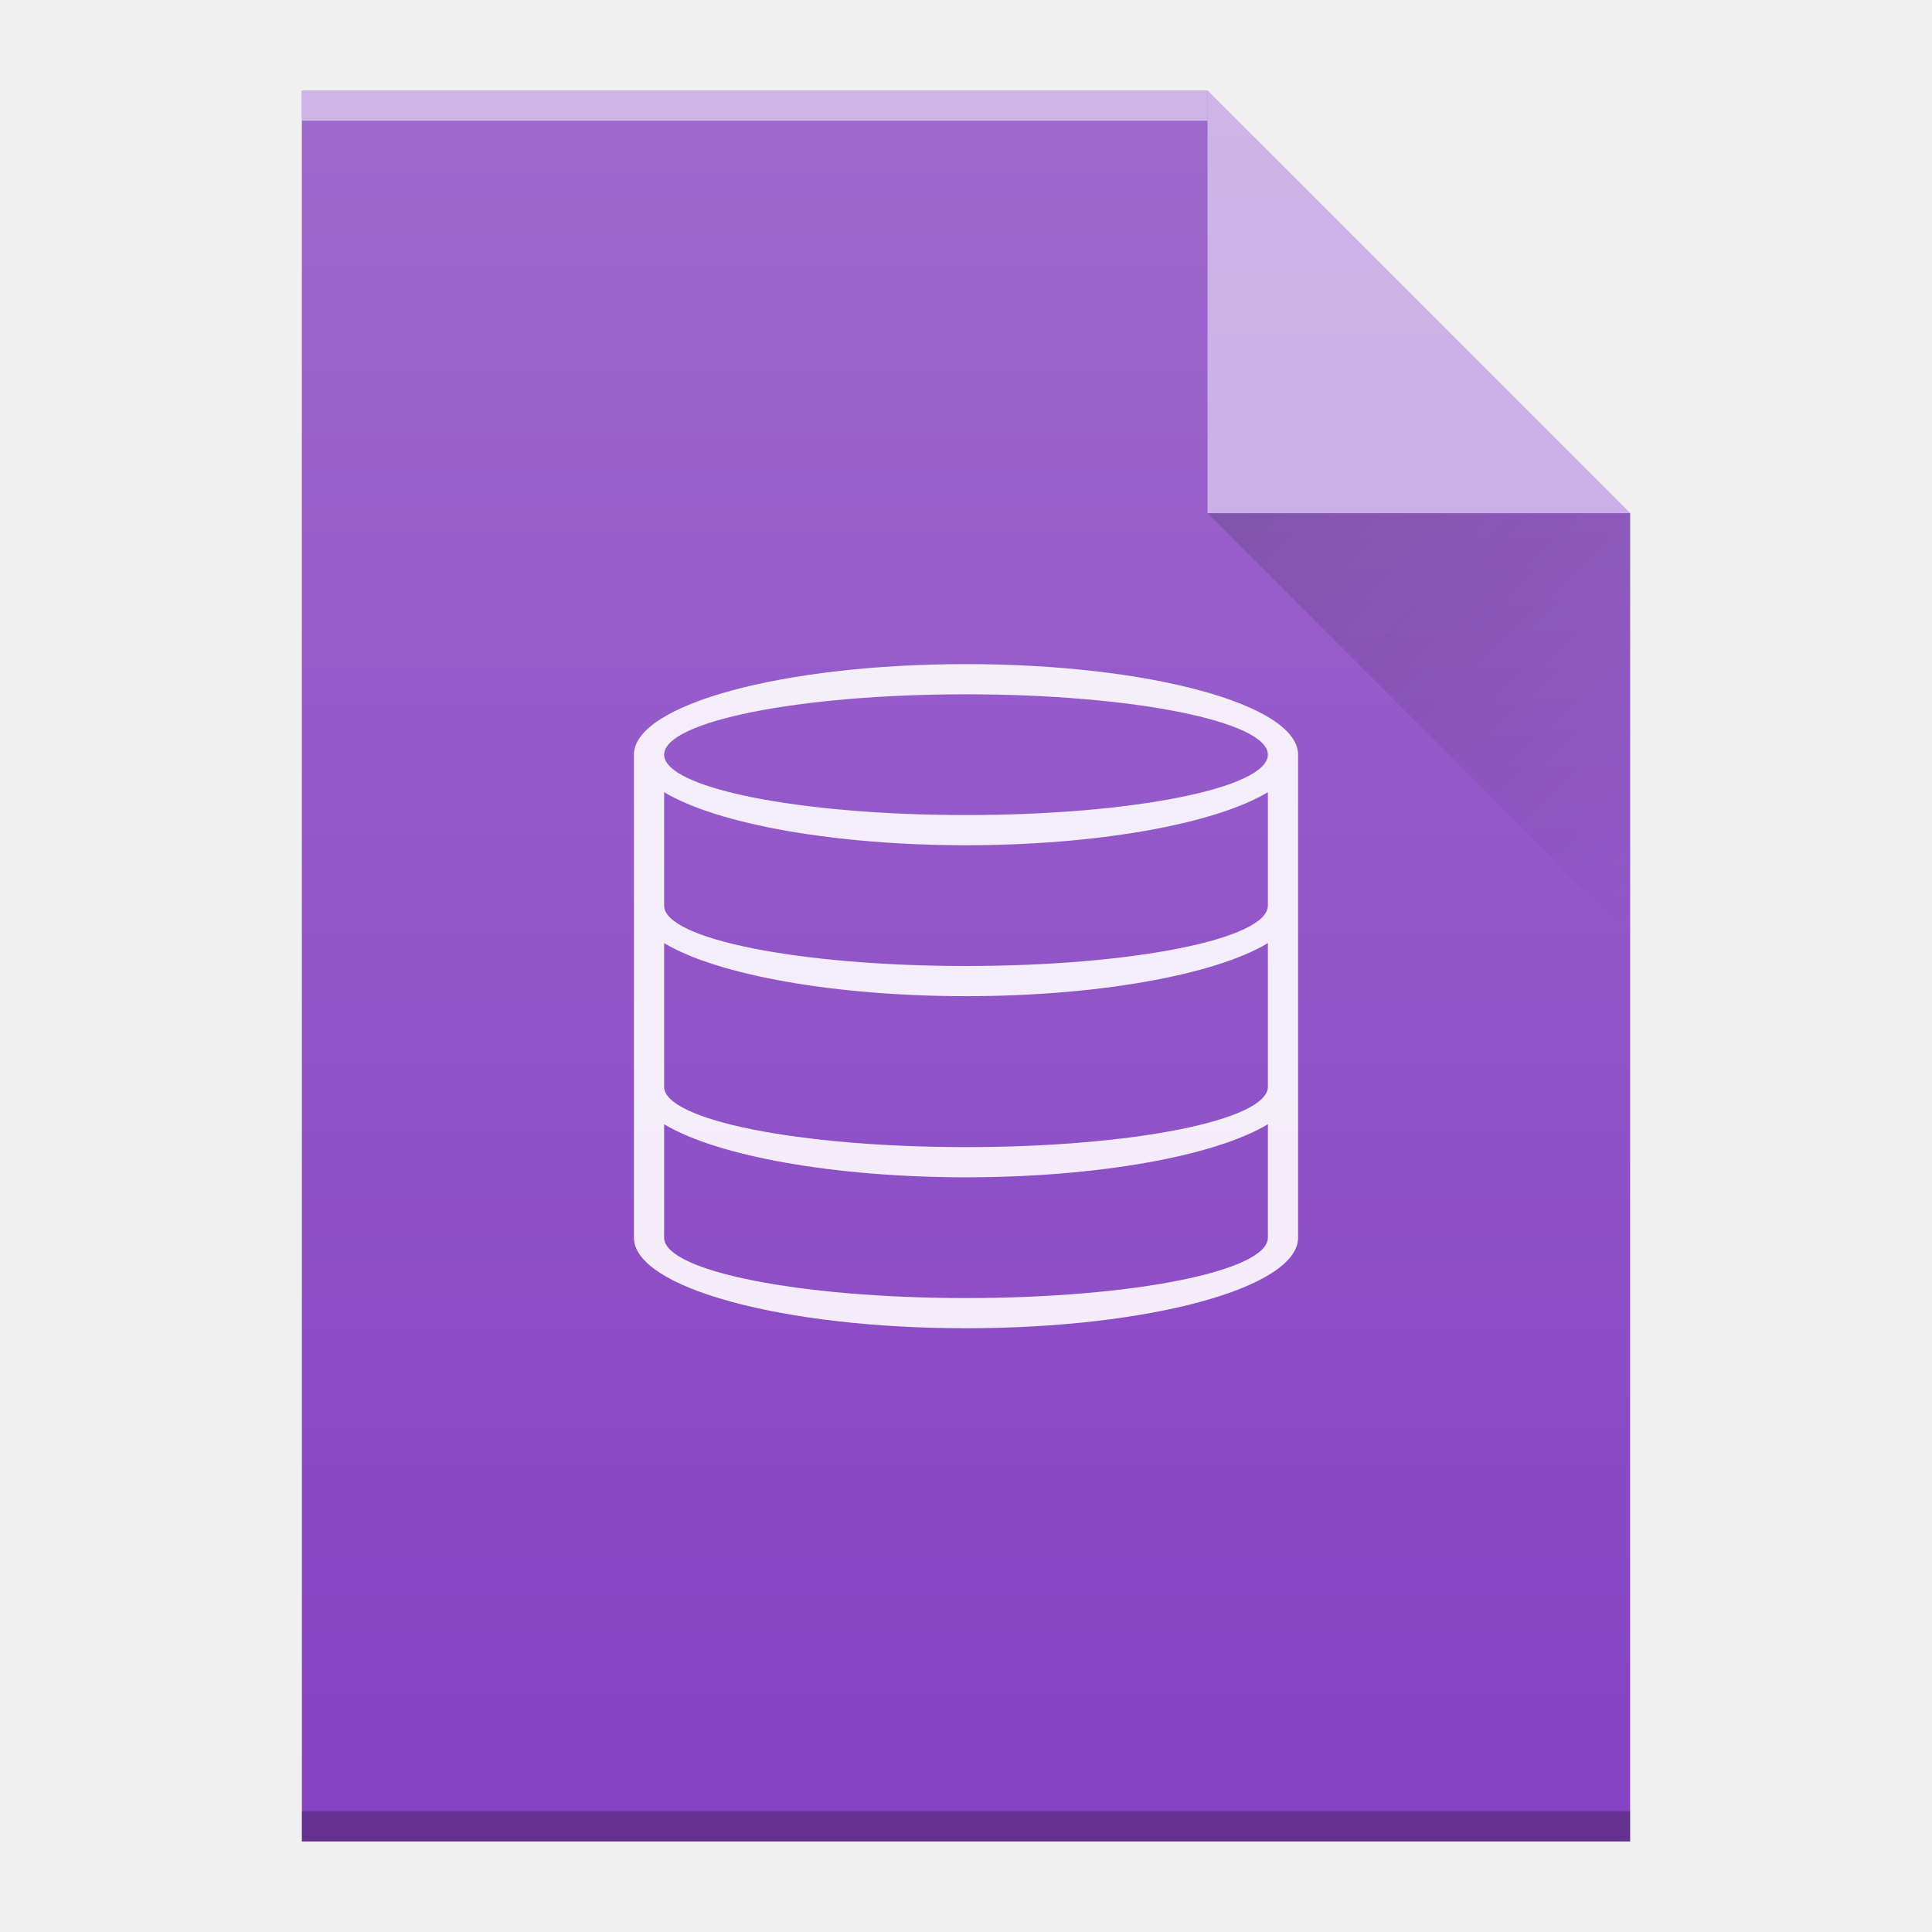
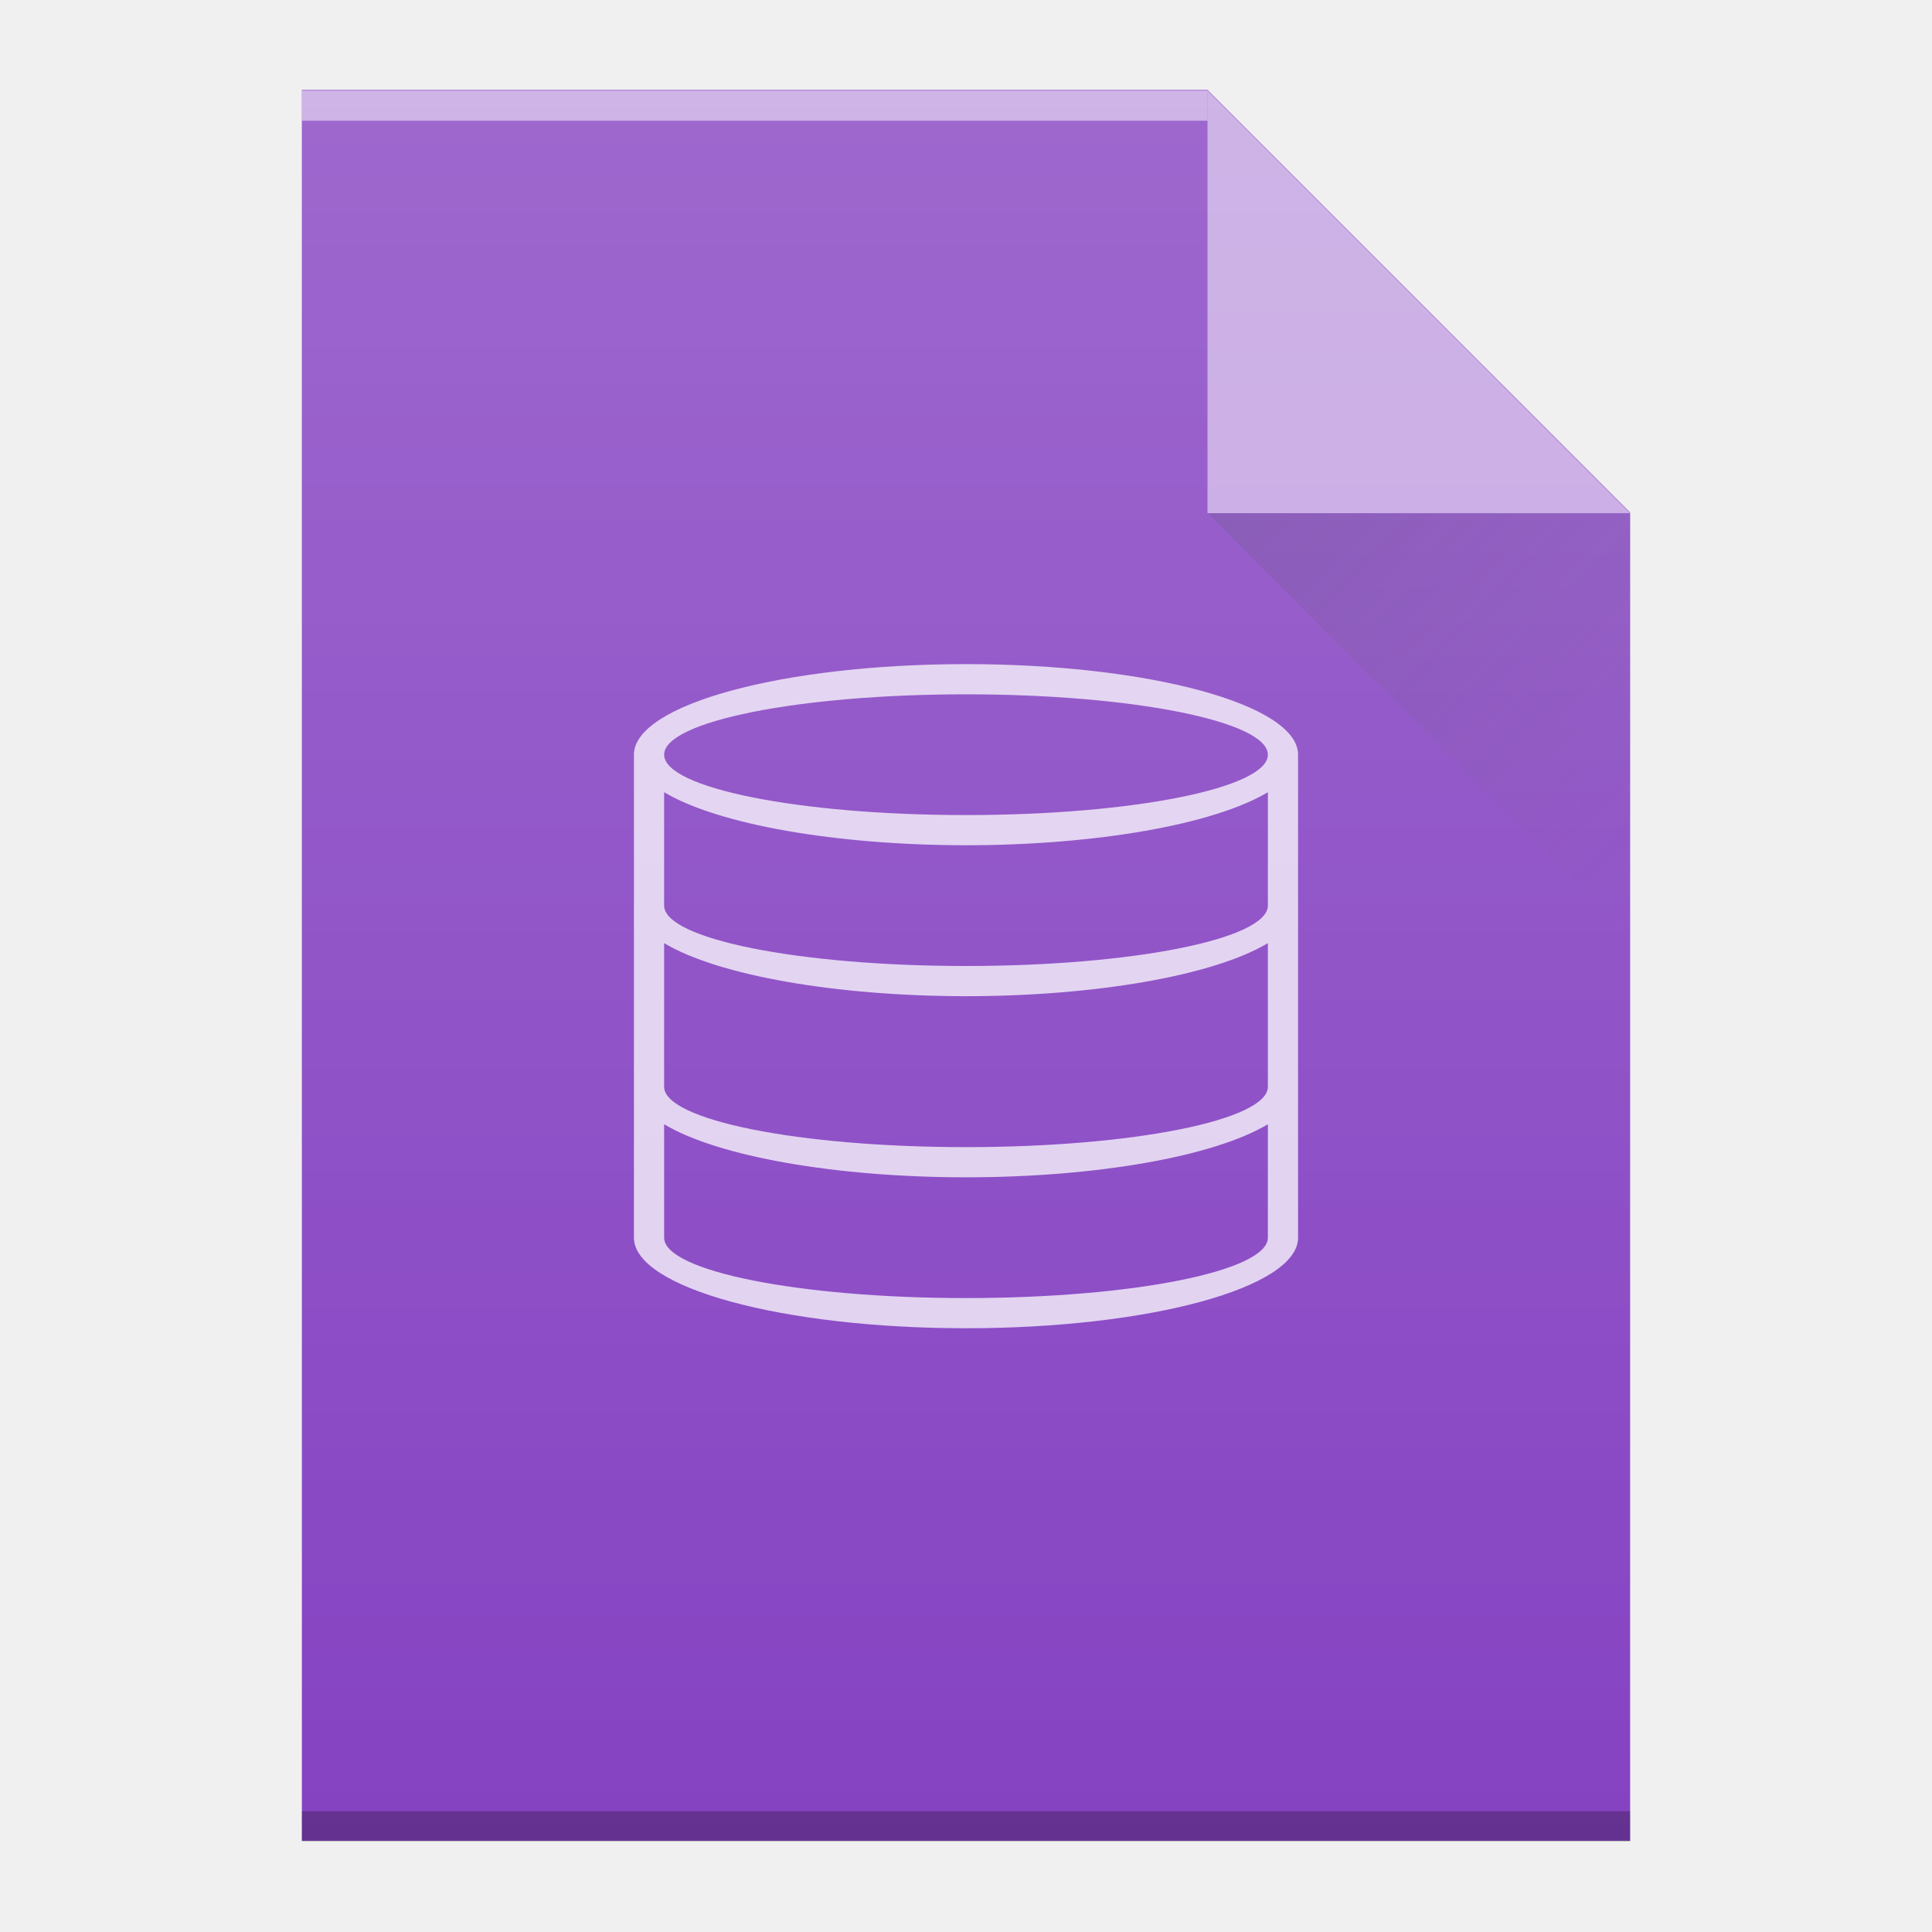
<svg xmlns="http://www.w3.org/2000/svg" xmlns:xlink="http://www.w3.org/1999/xlink" width="64" version="1.1" viewBox="0 0 64 64" height="64" id="svg2">
  <defs id="defs4">
-     <linearGradient xlink:href="#linearGradient9654" id="linearGradient5217" gradientUnits="userSpaceOnUse" x1="40" y1="17" x2="54" y2="31" gradientTransform="translate(238,296.3622)" />
-     <linearGradient id="linearGradient9654">
-       <stop id="stop9656" offset="0" style="stop-color:#060606;stop-opacity:1" />
-       <stop id="stop9658" offset="1" style="stop-color:#000000;stop-opacity:0" />
-     </linearGradient>
-     <linearGradient xlink:href="#linearGradient6251" id="linearGradient5219" gradientUnits="userSpaceOnUse" gradientTransform="translate(190,-36.00001)" x1="58" y1="392.362" x2="58" y2="336.362" />
    <linearGradient id="linearGradient6251">
      <stop id="stop6253" offset="0" style="stop-color:#ffffff;stop-opacity:0" />
      <stop id="stop6255" offset="1" style="stop-color:#ffffff;stop-opacity:0.2" />
    </linearGradient>
+     <linearGradient xlink:href="#linearGradient4410" id="linearGradient4427-5" y1="17" x1="40" y2="31" x2="54" gradientUnits="userSpaceOnUse" />
+     <linearGradient id="linearGradient4410">
+       <stop style="stop-color:#383e51" id="stop4412" />
+       <stop offset="1" style="stop-color:#655c6f;stop-opacity:0" id="stop4414" />
+     </linearGradient>
+     <linearGradient xlink:href="#linearGradient6251" id="linearGradient4306-5-5" y1="2.978" y2="60.978" x2="6" gradientUnits="userSpaceOnUse" gradientTransform="matrix(1,0,0,-1,0,63.9779)" x1="6" />
  </defs>
-   <rect width="0" x="-53.833" y="22.833" height="20.167" style="fill:#5e6b78" id="rect4035" />
-   <rect width="0" x="137.642" y="24" height="22" style="fill:#ffffff" id="rect4035-75" />
-   <rect width="0" x="137" y="22" height="22" style="fill:#ffffff" id="rect4035-4" />
-   <rect width="0" x="133.928" y="21.772" height="22.228" style="fill:#fbd2bf" id="rect4035-3" />
-   <rect width="0" x="137" y="22" height="22" style="fill:#fbd2bf" id="rect4035-1" />
-   <rect width="0" x="177" y="22" height="22" style="fill:#fbfbfb" id="rect4035-2" />
-   <rect width="0" x="137" y="22" height="22" style="fill:#fbfbfb" id="rect4035-8" />
-   <rect width="0" x="-22.358" y="24" height="22" style="fill:#ffffff" id="rect4035-7" />
-   <rect width="0" x="-23" y="22" height="22" style="fill:#ffffff" id="rect4035-4-5" />
-   <rect width="0" x="-26.072" y="21.772" height="22.228" style="fill:#fbd2bf" id="rect4035-3-3" />
-   <rect width="0" x="-23" y="22" height="22" style="fill:#fbd2bf" id="rect4035-1-5" />
-   <rect width="0" x="57.642" y="-44" height="22" style="fill:#ffffff" id="rect4035-5" transform="scale(1,-1)" />
-   <rect width="0" x="57" y="-46" height="22" style="fill:#ffffff" id="rect4035-4-6" transform="scale(1,-1)" />
-   <rect width="0" x="53.928" y="-46.228" height="22.228" style="fill:#fbd2bf" id="rect4035-3-2" transform="scale(1,-1)" />
-   <rect width="0" x="57" y="-46" height="22" style="fill:#fbd2bf" id="rect4035-1-9" transform="scale(1,-1)" />
-   <g transform="translate(-238,-296.3622)" id="g5039">
-     <path style="fill:#8542c2;fill-opacity:1" id="path5496" d="m 248,357.362 0,-58 30,0 14,14 0,30 0,14 -14,0 -30,0 z" />
-     <rect width="30" x="248" y="-300.362" height="1" style="color:#000000;clip-rule:nonzero;display:inline;overflow:visible;visibility:visible;opacity:0.5;isolation:auto;mix-blend-mode:normal;color-interpolation:sRGB;color-interpolation-filters:linearRGB;solid-color:#000000;solid-opacity:1;fill:#ffffff;fill-opacity:1;fill-rule:nonzero;stroke-width:1;stroke-linecap:butt;stroke-linejoin:miter;stroke-miterlimit:4;stroke-dasharray:none;stroke-dashoffset:0;stroke-opacity:1;color-rendering:auto;image-rendering:auto;shape-rendering:auto;text-rendering:auto;enable-background:accumulate" id="rect5498" transform="scale(1,-1)" />
-     <rect width="44" x="248" y="-357.362" height="1" style="color:#000000;clip-rule:nonzero;display:inline;overflow:visible;visibility:visible;opacity:0.25;isolation:auto;mix-blend-mode:normal;color-interpolation:sRGB;color-interpolation-filters:linearRGB;solid-color:#000000;solid-opacity:1;fill:#000000;fill-opacity:1;fill-rule:nonzero;stroke-width:1;stroke-linecap:butt;stroke-linejoin:miter;stroke-miterlimit:4;stroke-dasharray:none;stroke-dashoffset:0;stroke-opacity:1;color-rendering:auto;image-rendering:auto;shape-rendering:auto;text-rendering:auto;enable-background:accumulate" id="rect5500" transform="scale(1,-1)" />
-     <path style="opacity:0.5;fill:#ffffff;fill-opacity:1;fill-rule:evenodd" id="path5502" d="m 292,313.362 -14,-14 0,14 z" />
-     <path d="m 278,313.362 14,14 0,-14 z" id="path10028" style="opacity:0.2;fill:url(#linearGradient5217);fill-rule:evenodd" />
-     <path d="m 270,318.362 a 11,3 0 0 0 -11,3 l 0,5 0,6 0,5 a 11,3 0 0 0 11,3 11,3 0 0 0 11,-3 l 0,-5 0,-6 0,-5 a 11,3 0 0 0 -11,-3 z m 0,1 a 10,2 0 0 1 10,2 10,2 0 0 1 -10,2 10,2 0 0 1 -10,-2 10,2 0 0 1 10,-2 z m -10,3.242 a 11,3 0 0 0 10,1.758 11,3 0 0 0 10,-1.758 l 0,3.758 a 10,2 0 0 1 -10,2 10,2 0 0 1 -10,-2 l 0,-3.758 z m 0,5 a 11,3 0 0 0 10,1.758 11,3 0 0 0 10,-1.758 l 0,4.758 a 10,2 0 0 1 -10,2 10,2 0 0 1 -10,-2 l 0,-4.758 z m 0,6 a 11,3 0 0 0 10,1.758 11,3 0 0 0 10,-1.758 l 0,2.758 0,1 a 10,2 0 0 1 -10,2 10,2 0 0 1 -10,-2 l 0,-1 0,-2.758 z" id="rect4185" style="color:#4d4d4d;clip-rule:nonzero;display:inline;overflow:visible;visibility:visible;opacity:0.9;isolation:auto;mix-blend-mode:normal;color-interpolation:sRGB;color-interpolation-filters:linearRGB;solid-color:#000000;solid-opacity:1;fill:#ffffff;fill-opacity:1;fill-rule:nonzero;stroke-width:1;stroke-linecap:butt;stroke-linejoin:miter;stroke-miterlimit:4;stroke-dasharray:none;stroke-dashoffset:0;stroke-opacity:1;color-rendering:auto;image-rendering:auto;shape-rendering:auto;text-rendering:auto;enable-background:accumulate" />
-     <path d="m 248,357.362 0,-58 30,0 14,14 0,30 0,14 -14,0 -30,0 z" id="path6289" style="fill:url(#linearGradient5219);fill-opacity:1" />
-   </g>
+   <rect width="0" x="-113.833" y="22.833" height="20.167" style="fill:#5e6b78" id="rect4035" />
+   <rect width="0" x="77.642" y="24" height="22" style="fill:#ffffff" id="rect4035-75" />
+   <rect width="0" x="77" y="22" height="22" style="fill:#ffffff" id="rect4035-4" />
+   <rect width="0" x="73.928" y="21.772" height="22.228" style="fill:#fbd2bf" id="rect4035-3" />
+   <rect width="0" x="77" y="22" height="22" style="fill:#fbd2bf" id="rect4035-1" />
+   <rect width="0" x="117" y="22" height="22" style="fill:#fbfbfb" id="rect4035-2" />
+   <rect width="0" x="77" y="22" height="22" style="fill:#fbfbfb" id="rect4035-8" />
+   <rect width="0" x="-82.358" y="24" height="22" style="fill:#ffffff" id="rect4035-7" />
+   <rect width="0" x="-83" y="22" height="22" style="fill:#ffffff" id="rect4035-4-5" />
+   <rect width="0" x="-86.072" y="21.772" height="22.228" style="fill:#fbd2bf" id="rect4035-3-3" />
+   <rect width="0" x="-83" y="22" height="22" style="fill:#fbd2bf" id="rect4035-1-5" />
+   <rect width="0" x="-2.358" y="-44" height="22" style="fill:#ffffff" id="rect4035-5" transform="scale(1,-1)" />
+   <rect width="0" x="-3" y="-46" height="22" style="fill:#ffffff" id="rect4035-4-6" transform="scale(1,-1)" />
+   <rect width="0" x="-6.072" y="-46.228" height="22.228" style="fill:#fbd2bf" id="rect4035-3-2" transform="scale(1,-1)" />
+   <rect width="0" x="-3" y="-46" height="22" style="fill:#fbd2bf" id="rect4035-1-9" transform="scale(1,-1)" />
+   <path style="fill:#8542c2;fill-opacity:1" id="rect3500-9" d="m 10,60.978 0,-58 30,0 14,14 0,30 0,14 -14,0 -30,0 z" />
+   <rect width="30" x="10" y="-4" height="1" style="opacity:0.5;fill:#ffffff;fill-opacity:1" id="rect4169-2" transform="scale(1,-1)" />
+   <rect width="44" x="10" y="-61" height="1" style="opacity:0.25;fill:#000000;fill-opacity:1" id="rect4236-8" transform="scale(1,-1)" />
+   <path style="opacity:0.5;fill:#ffffff;fill-opacity:1;fill-rule:evenodd" id="path4314-9" d="M 54,17 40,3 40,17 Z" />
+   <path style="opacity:0.2;fill:url(#linearGradient4427-5);fill-rule:evenodd" id="path4320-7" d="M 40,17 54,31 54,17 Z" />
+   <rect width="0" x="-24.679" y="16" height="11" style="fill:#ffffff" id="rect4035-75-7" />
+   <rect width="0" x="-25" y="15" height="11" style="fill:#ffffff" id="rect4035-4-3" />
+   <rect width="0" x="-26.536" y="14.886" height="11.114" style="fill:#fbd2bf" id="rect4035-3-56" />
+   <rect width="0" x="-25" y="15" height="11" style="fill:#fbd2bf" id="rect4035-1-2" />
+   <rect width="0" x="-25" y="15" height="11" style="fill:#fbfbfb" id="rect4035-5-9" />
+   <rect width="0" x="-24.679" y="16" height="11" style="fill:#ffffff" id="rect4035-7-1" />
+   <rect width="0" x="-25" y="15" height="11" style="fill:#ffffff" id="rect4035-4-53" />
+   <rect width="0" x="-26.536" y="14.886" height="11.114" style="fill:#fbd2bf" id="rect4035-3-5" />
+   <rect width="0" x="-25" y="15" height="11" style="fill:#fbd2bf" id="rect4035-1-6" />
+   <rect width="0" x="-25" y="15" height="11" style="fill:#fbfbfb" id="rect4035-5-2" />
+   <rect width="0" x="-24.679" y="16" height="11" style="fill:#ffffff" id="rect4035-53" />
+   <rect width="0" x="-25" y="15" height="11" style="fill:#ffffff" id="rect4035-4-5-5" />
+   <rect width="0" x="-24.679" y="16" height="11" style="fill:#ffffff" id="rect4035-6" />
+   <rect width="0" x="-25" y="15" height="11" style="fill:#ffffff" id="rect4035-4-2" />
+   <rect width="0" x="-26.536" y="14.886" height="11.114" style="fill:#fbd2bf" id="rect4035-3-9" />
+   <rect width="0" x="-25" y="15" height="11" style="fill:#fbd2bf" id="rect4035-1-1" />
+   <rect width="0" x="-25" y="15" height="11" style="fill:#fbfbfb" id="rect4035-5-27" />
+   <rect width="0" x="-25" y="15" height="11" style="fill:#fffcf9" id="rect4035-8-0" />
+   <rect width="0" x="-25" y="15" height="11" style="fill:#e8d9eb" id="rect4035-44" />
+   <rect width="0" x="-25" y="15" height="11" style="fill:#e8d9eb" id="rect4035-7-3" />
+   <rect width="0" x="-24.679" y="16" height="11" style="fill:#ffffff" id="rect4035-56" />
+   <rect width="0" x="-25" y="15" height="11" style="fill:#ffffff" id="rect4035-4-29" />
+   <rect width="0" x="-26.536" y="14.886" height="11.114" style="fill:#fbd2bf" id="rect4035-3-1" />
+   <rect width="0" x="-25" y="15" height="11" style="fill:#fbd2bf" id="rect4035-1-27" />
+   <rect width="0" x="-25" y="15" height="11" style="fill:#fbfbfb" id="rect4035-5-0" />
+   <rect width="0" x="-25" y="15" height="11" style="fill:#fffcf9" id="rect4035-8-9" />
+   <path style="color:#4d4d4d;clip-rule:nonzero;display:inline;overflow:visible;visibility:visible;opacity:0.75;isolation:auto;mix-blend-mode:normal;color-interpolation:sRGB;color-interpolation-filters:linearRGB;solid-color:#000000;solid-opacity:1;fill:#ffffff;fill-opacity:1;fill-rule:nonzero;stroke-width:1;stroke-linecap:butt;stroke-linejoin:miter;stroke-miterlimit:4;stroke-dasharray:none;stroke-dashoffset:0;stroke-opacity:1;color-rendering:auto;image-rendering:auto;shape-rendering:auto;text-rendering:auto;enable-background:accumulate" id="rect4185" d="m 32,22 a 11,3 0 0 0 -11,3 l 0,5 0,6 0,5 a 11,3 0 0 0 11,3 11,3 0 0 0 11,-3 l 0,-5 0,-6 0,-5 a 11,3 0 0 0 -11,-3 z m 0,1 a 10,2 0 0 1 10,2 10,2 0 0 1 -10,2 10,2 0 0 1 -10,-2 10,2 0 0 1 10,-2 z m -10,3.242 a 11,3 0 0 0 10,1.758 11,3 0 0 0 10,-1.758 l 0,3.758 a 10,2 0 0 1 -10,2 10,2 0 0 1 -10,-2 l 0,-3.758 z m 0,5 a 11,3 0 0 0 10,1.758 11,3 0 0 0 10,-1.758 l 0,4.758 a 10,2 0 0 1 -10,2 10,2 0 0 1 -10,-2 l 0,-4.758 z m 0,6 a 11,3 0 0 0 10,1.758 11,3 0 0 0 10,-1.758 l 0,2.758 0,1 a 10,2 0 0 1 -10,2 10,2 0 0 1 -10,-2 l 0,-1 0,-2.758 z" />
+   <path style="fill:url(#linearGradient4306-5-5);fill-opacity:1" id="rect3500-9-6" d="m 10,60.978 0,-58 30,0 14,14 0,30 0,14 -14,0 -30,0 z" />
</svg>
